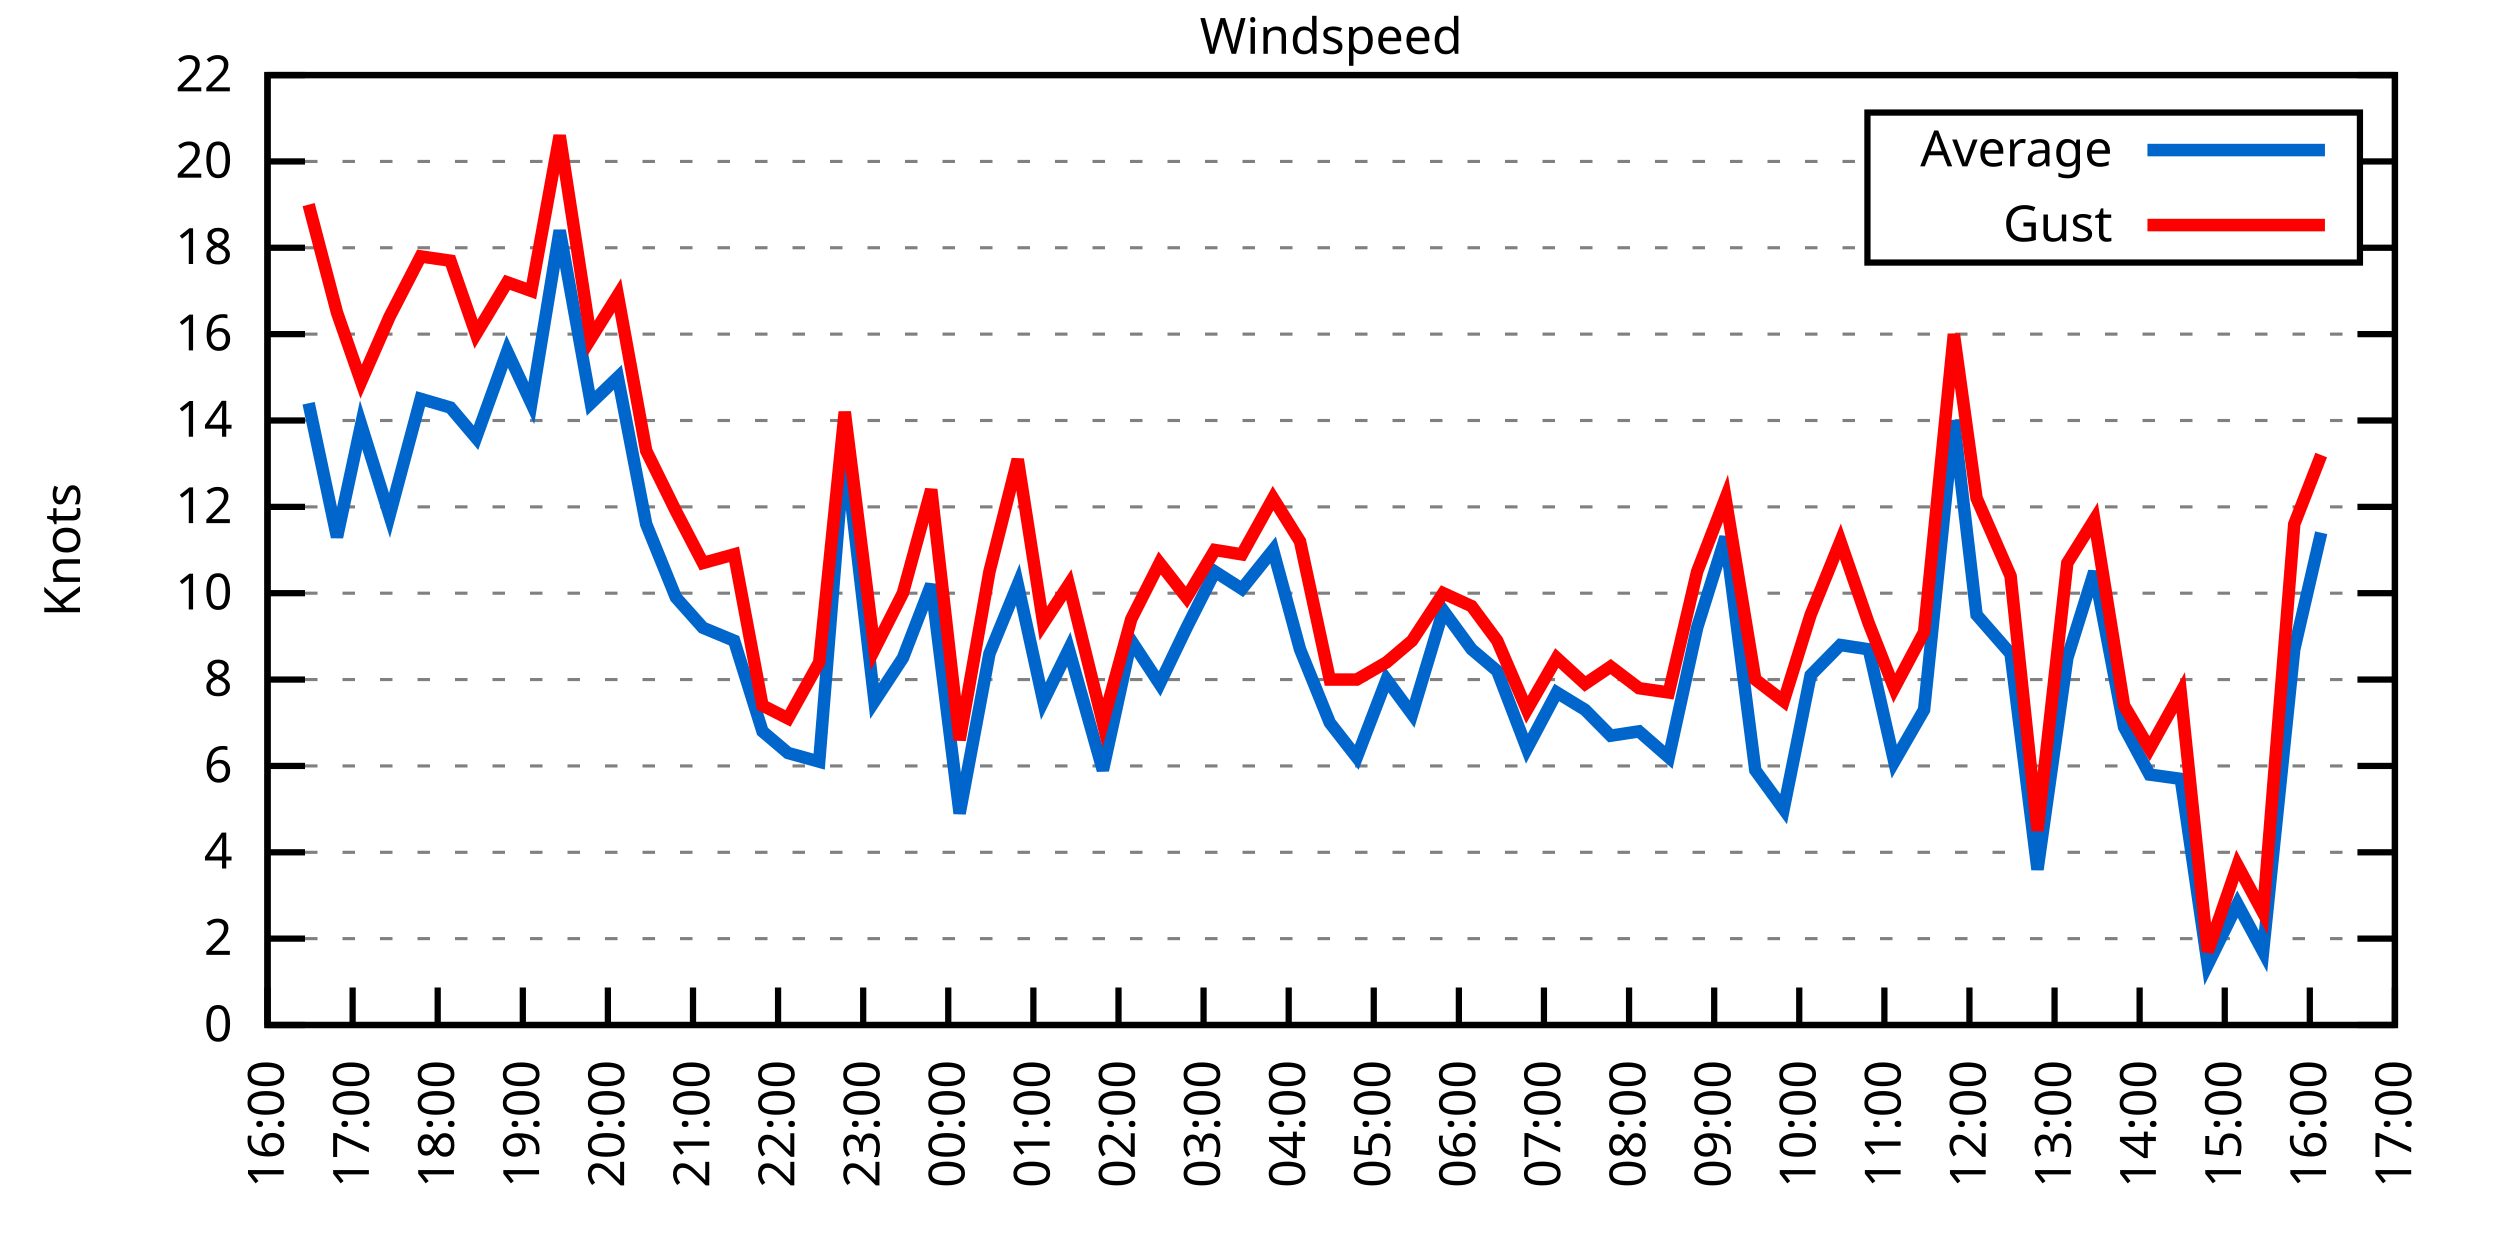
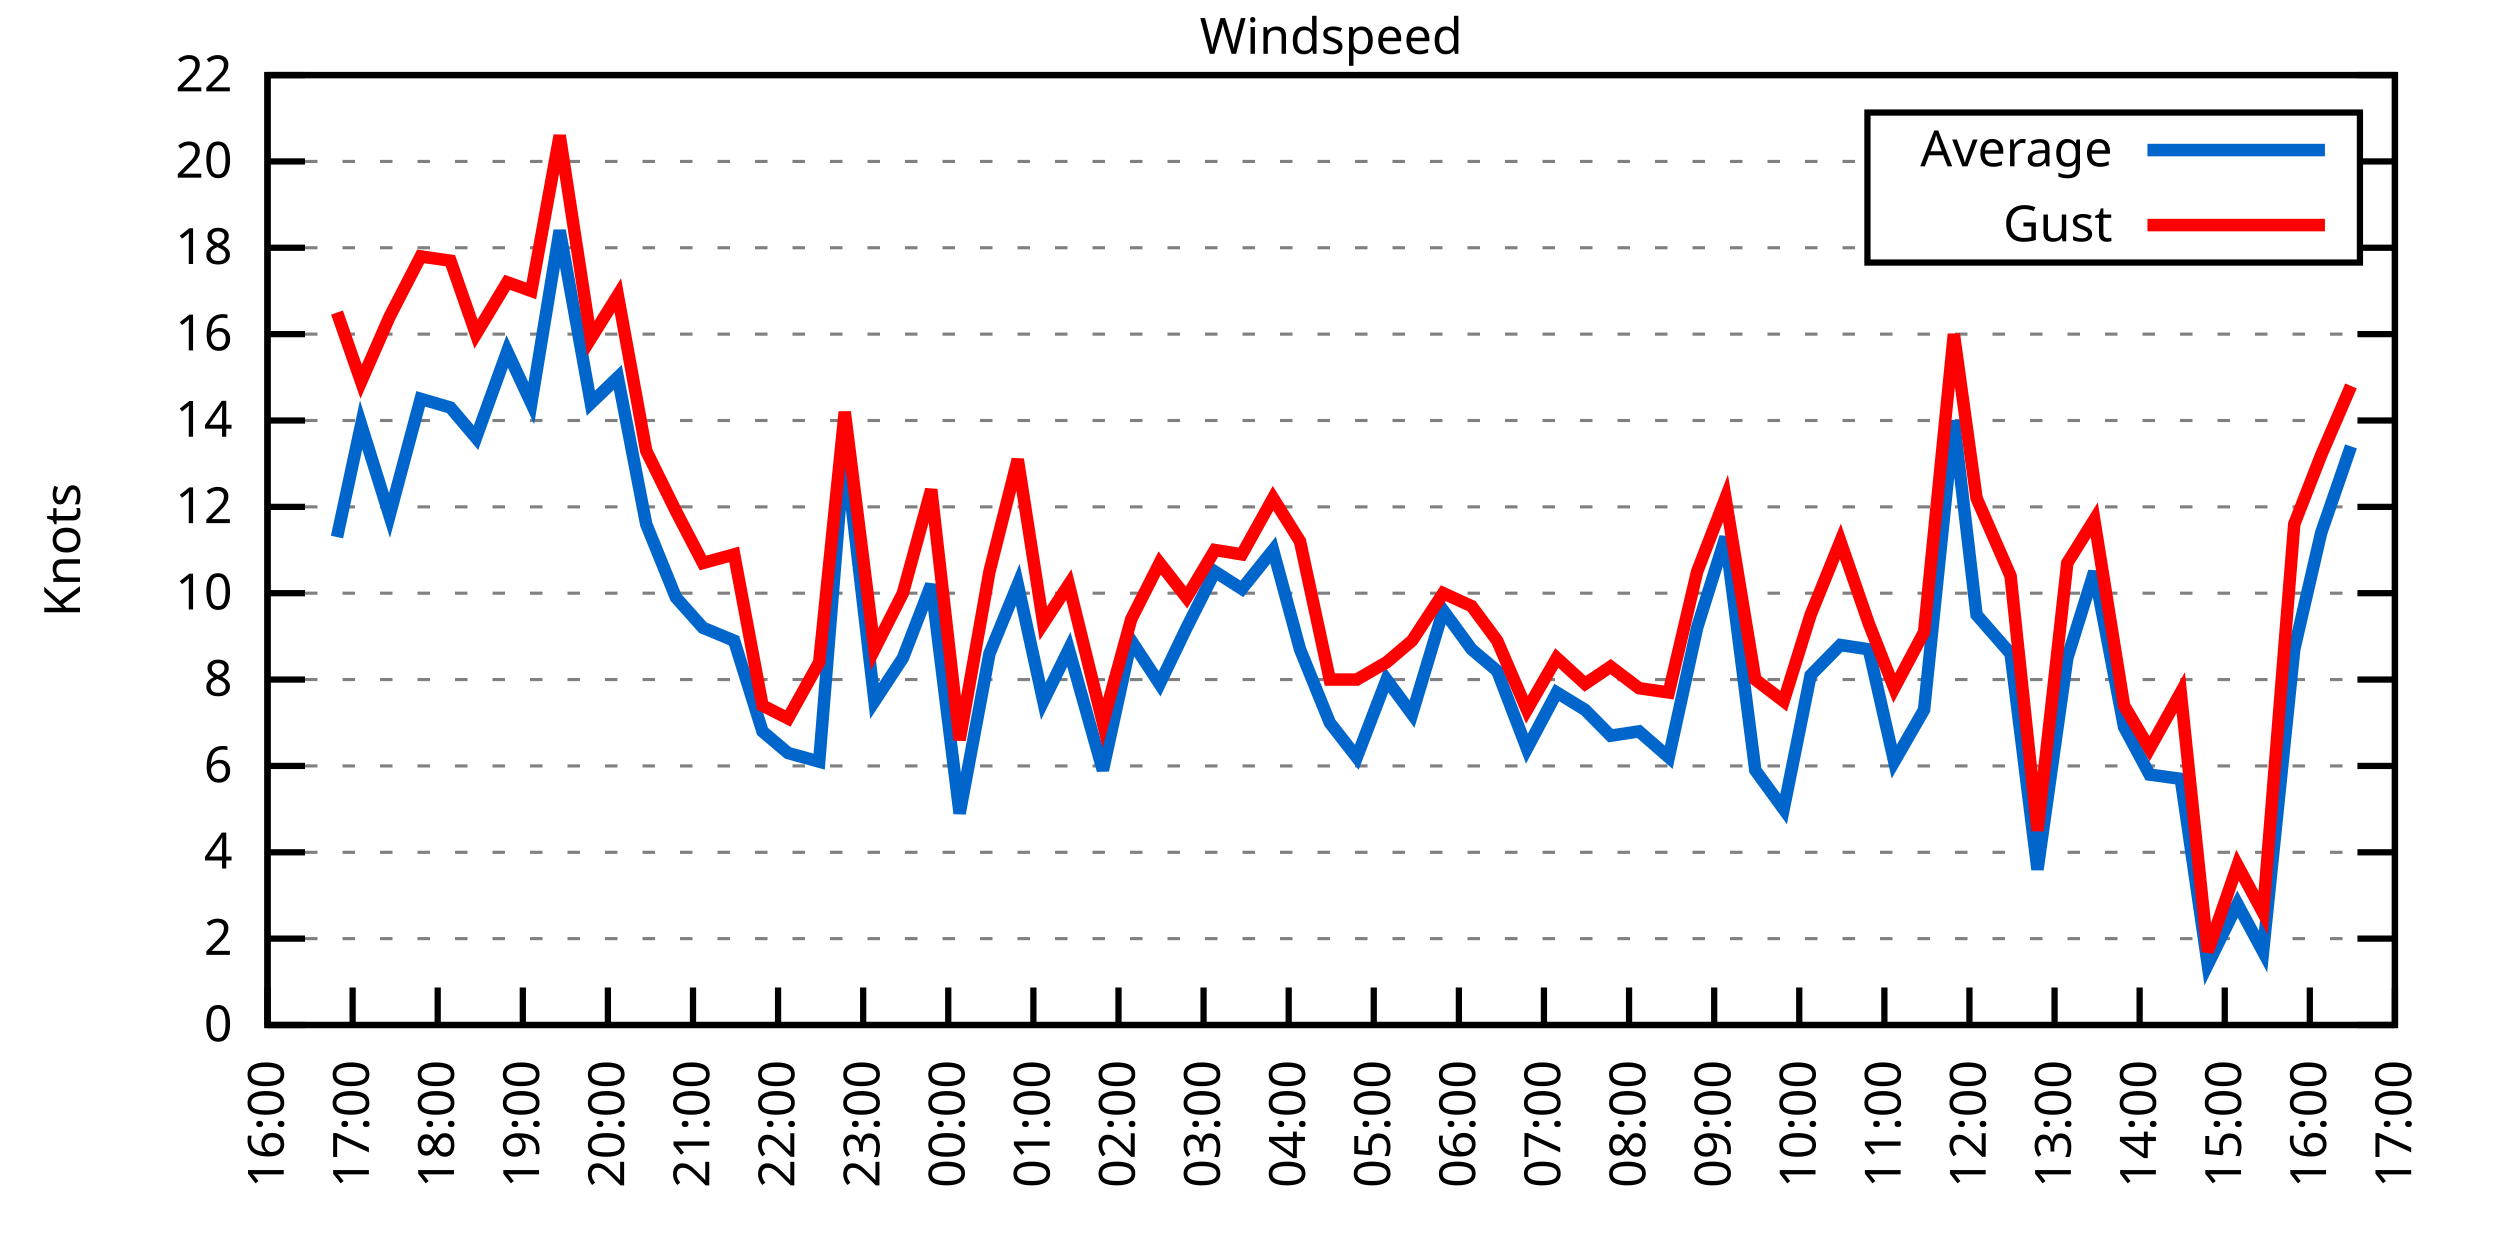
<svg xmlns="http://www.w3.org/2000/svg" xmlns:xlink="http://www.w3.org/1999/xlink" width="400" height="200" viewBox="0 0 400 200">
  <g id="gnuplot_canvas">
    <rect x="0" y="0" width="400" height="200" fill="none" />
    <defs>
      <circle id="gpDot" r="0.5" stroke-width="0.5" stroke="currentColor" />
      <path id="gpPt0" stroke-width="0.333" stroke="currentColor" d="M-1,0 h2 M0,-1 v2" />
      <path id="gpPt1" stroke-width="0.333" stroke="currentColor" d="M-1,-1 L1,1 M1,-1 L-1,1" />
      <path id="gpPt2" stroke-width="0.333" stroke="currentColor" d="M-1,0 L1,0 M0,-1 L0,1 M-1,-1 L1,1 M-1,1 L1,-1" />
      <rect id="gpPt3" stroke-width="0.333" stroke="currentColor" x="-1" y="-1" width="2" height="2" />
      <rect id="gpPt4" stroke-width="0.333" stroke="currentColor" fill="currentColor" x="-1" y="-1" width="2" height="2" />
      <circle id="gpPt5" stroke-width="0.333" stroke="currentColor" cx="0" cy="0" r="1" />
      <use xlink:href="#gpPt5" id="gpPt6" fill="currentColor" stroke="none" />
      <path id="gpPt7" stroke-width="0.333" stroke="currentColor" d="M0,-1.33 L-1.33,0.67 L1.33,0.67 z" />
      <use xlink:href="#gpPt7" id="gpPt8" fill="currentColor" stroke="none" />
      <use xlink:href="#gpPt7" id="gpPt9" stroke="currentColor" transform="rotate(180)" />
      <use xlink:href="#gpPt9" id="gpPt10" fill="currentColor" stroke="none" />
      <use xlink:href="#gpPt3" id="gpPt11" stroke="currentColor" transform="rotate(45)" />
      <use xlink:href="#gpPt11" id="gpPt12" fill="currentColor" stroke="none" />
      <path id="gpPt13" stroke-width="0.333" stroke="currentColor" d="M0,1.330 L1.265,0.411 L0.782,-1.067 L-0.782,-1.076 L-1.265,0.411 z" />
      <use xlink:href="#gpPt13" id="gpPt14" fill="currentColor" stroke="none" />
      <filter id="textbox" filterUnits="objectBoundingBox" x="0" y="0" height="1" width="1">
        <feFlood flood-color="white" flood-opacity="1" result="bgnd" />
        <feComposite in="SourceGraphic" in2="bgnd" operator="atop" />
      </filter>
      <filter id="greybox" filterUnits="objectBoundingBox" x="0" y="0" height="1" width="1">
        <feFlood flood-color="lightgrey" flood-opacity="1" result="grey" />
        <feComposite in="SourceGraphic" in2="grey" operator="atop" />
      </filter>
    </defs>
    <g fill="none" color="white" stroke="currentColor" stroke-width="1.00" stroke-linecap="butt" stroke-linejoin="miter">
</g>
    <g fill="none" color="black" stroke="currentColor" stroke-width="1.00" stroke-linecap="butt" stroke-linejoin="miter">
      <g stroke="none" shape-rendering="crispEdges">
        <polygon fill="rgb(255, 255, 255)" points="42.80,164.00 383.18,164.00 383.18,12.02 42.80,12.02 " />
      </g>
    </g>
    <g fill="none" color="black" stroke="currentColor" stroke-width="1.00" stroke-linecap="butt" stroke-linejoin="miter">
</g>
    <g fill="none" color="black" stroke="black" stroke-width="0.50" stroke-linecap="butt" stroke-linejoin="miter">
</g>
    <g fill="none" color="gray" stroke="currentColor" stroke-width="0.50" stroke-linecap="butt" stroke-linejoin="miter">
      <path stroke="gray" stroke-dasharray="2,4" class="gridline" d="M42.80,164.00 L383.19,164.00  " />
    </g>
    <g fill="none" color="gray" stroke="gray" stroke-width="1.00" stroke-linecap="butt" stroke-linejoin="miter">
</g>
    <g fill="none" color="black" stroke="currentColor" stroke-width="1.00" stroke-linecap="butt" stroke-linejoin="miter">
      <path stroke="black" d="M42.80,164.00 L48.80,164.00 M383.19,164.00 L377.19,164.00  " />
      <g transform="translate(37.20,166.60)" stroke="none" fill="black" font-family="Sans" font-size="8.00" text-anchor="end">
        <text>
          <tspan font-family="Sans"> 0</tspan>
        </text>
      </g>
    </g>
    <g fill="none" color="black" stroke="currentColor" stroke-width="1.00" stroke-linecap="butt" stroke-linejoin="miter">
</g>
    <g fill="none" color="black" stroke="black" stroke-width="0.50" stroke-linecap="butt" stroke-linejoin="miter">
</g>
    <g fill="none" color="gray" stroke="currentColor" stroke-width="0.50" stroke-linecap="butt" stroke-linejoin="miter">
      <path stroke="gray" stroke-dasharray="2,4" class="gridline" d="M42.80,150.18 L383.19,150.18  " />
    </g>
    <g fill="none" color="gray" stroke="gray" stroke-width="1.00" stroke-linecap="butt" stroke-linejoin="miter">
</g>
    <g fill="none" color="black" stroke="currentColor" stroke-width="1.00" stroke-linecap="butt" stroke-linejoin="miter">
      <path stroke="black" d="M42.80,150.18 L48.80,150.18 M383.19,150.18 L377.19,150.18  " />
      <g transform="translate(37.20,152.78)" stroke="none" fill="black" font-family="Sans" font-size="8.00" text-anchor="end">
        <text>
          <tspan font-family="Sans"> 2</tspan>
        </text>
      </g>
    </g>
    <g fill="none" color="black" stroke="currentColor" stroke-width="1.00" stroke-linecap="butt" stroke-linejoin="miter">
</g>
    <g fill="none" color="black" stroke="black" stroke-width="0.50" stroke-linecap="butt" stroke-linejoin="miter">
</g>
    <g fill="none" color="gray" stroke="currentColor" stroke-width="0.50" stroke-linecap="butt" stroke-linejoin="miter">
      <path stroke="gray" stroke-dasharray="2,4" class="gridline" d="M42.80,136.37 L383.19,136.37  " />
    </g>
    <g fill="none" color="gray" stroke="gray" stroke-width="1.00" stroke-linecap="butt" stroke-linejoin="miter">
</g>
    <g fill="none" color="black" stroke="currentColor" stroke-width="1.00" stroke-linecap="butt" stroke-linejoin="miter">
      <path stroke="black" d="M42.80,136.37 L48.80,136.37 M383.19,136.37 L377.19,136.37  " />
      <g transform="translate(37.20,138.97)" stroke="none" fill="black" font-family="Sans" font-size="8.00" text-anchor="end">
        <text>
          <tspan font-family="Sans"> 4</tspan>
        </text>
      </g>
    </g>
    <g fill="none" color="black" stroke="currentColor" stroke-width="1.00" stroke-linecap="butt" stroke-linejoin="miter">
</g>
    <g fill="none" color="black" stroke="black" stroke-width="0.50" stroke-linecap="butt" stroke-linejoin="miter">
</g>
    <g fill="none" color="gray" stroke="currentColor" stroke-width="0.50" stroke-linecap="butt" stroke-linejoin="miter">
      <path stroke="gray" stroke-dasharray="2,4" class="gridline" d="M42.80,122.55 L383.19,122.55  " />
    </g>
    <g fill="none" color="gray" stroke="gray" stroke-width="1.00" stroke-linecap="butt" stroke-linejoin="miter">
</g>
    <g fill="none" color="black" stroke="currentColor" stroke-width="1.00" stroke-linecap="butt" stroke-linejoin="miter">
      <path stroke="black" d="M42.80,122.55 L48.80,122.55 M383.19,122.55 L377.19,122.55  " />
      <g transform="translate(37.20,125.15)" stroke="none" fill="black" font-family="Sans" font-size="8.00" text-anchor="end">
        <text>
          <tspan font-family="Sans"> 6</tspan>
        </text>
      </g>
    </g>
    <g fill="none" color="black" stroke="currentColor" stroke-width="1.00" stroke-linecap="butt" stroke-linejoin="miter">
</g>
    <g fill="none" color="black" stroke="black" stroke-width="0.50" stroke-linecap="butt" stroke-linejoin="miter">
</g>
    <g fill="none" color="gray" stroke="currentColor" stroke-width="0.50" stroke-linecap="butt" stroke-linejoin="miter">
      <path stroke="gray" stroke-dasharray="2,4" class="gridline" d="M42.80,108.73 L383.19,108.73  " />
    </g>
    <g fill="none" color="gray" stroke="gray" stroke-width="1.00" stroke-linecap="butt" stroke-linejoin="miter">
</g>
    <g fill="none" color="black" stroke="currentColor" stroke-width="1.00" stroke-linecap="butt" stroke-linejoin="miter">
      <path stroke="black" d="M42.80,108.73 L48.80,108.73 M383.19,108.73 L377.19,108.73  " />
      <g transform="translate(37.20,111.33)" stroke="none" fill="black" font-family="Sans" font-size="8.00" text-anchor="end">
        <text>
          <tspan font-family="Sans"> 8</tspan>
        </text>
      </g>
    </g>
    <g fill="none" color="black" stroke="currentColor" stroke-width="1.00" stroke-linecap="butt" stroke-linejoin="miter">
</g>
    <g fill="none" color="black" stroke="black" stroke-width="0.50" stroke-linecap="butt" stroke-linejoin="miter">
</g>
    <g fill="none" color="gray" stroke="currentColor" stroke-width="0.50" stroke-linecap="butt" stroke-linejoin="miter">
      <path stroke="gray" stroke-dasharray="2,4" class="gridline" d="M42.80,94.91 L383.19,94.91  " />
    </g>
    <g fill="none" color="gray" stroke="gray" stroke-width="1.00" stroke-linecap="butt" stroke-linejoin="miter">
</g>
    <g fill="none" color="black" stroke="currentColor" stroke-width="1.00" stroke-linecap="butt" stroke-linejoin="miter">
      <path stroke="black" d="M42.80,94.91 L48.80,94.91 M383.19,94.91 L377.19,94.91  " />
      <g transform="translate(37.20,97.51)" stroke="none" fill="black" font-family="Sans" font-size="8.00" text-anchor="end">
        <text>
          <tspan font-family="Sans"> 10</tspan>
        </text>
      </g>
    </g>
    <g fill="none" color="black" stroke="currentColor" stroke-width="1.00" stroke-linecap="butt" stroke-linejoin="miter">
</g>
    <g fill="none" color="black" stroke="black" stroke-width="0.50" stroke-linecap="butt" stroke-linejoin="miter">
</g>
    <g fill="none" color="gray" stroke="currentColor" stroke-width="0.50" stroke-linecap="butt" stroke-linejoin="miter">
      <path stroke="gray" stroke-dasharray="2,4" class="gridline" d="M42.80,81.10 L383.19,81.10  " />
    </g>
    <g fill="none" color="gray" stroke="gray" stroke-width="1.00" stroke-linecap="butt" stroke-linejoin="miter">
</g>
    <g fill="none" color="black" stroke="currentColor" stroke-width="1.00" stroke-linecap="butt" stroke-linejoin="miter">
      <path stroke="black" d="M42.80,81.10 L48.80,81.10 M383.19,81.10 L377.19,81.10  " />
      <g transform="translate(37.20,83.70)" stroke="none" fill="black" font-family="Sans" font-size="8.00" text-anchor="end">
        <text>
          <tspan font-family="Sans"> 12</tspan>
        </text>
      </g>
    </g>
    <g fill="none" color="black" stroke="currentColor" stroke-width="1.00" stroke-linecap="butt" stroke-linejoin="miter">
</g>
    <g fill="none" color="black" stroke="black" stroke-width="0.50" stroke-linecap="butt" stroke-linejoin="miter">
</g>
    <g fill="none" color="gray" stroke="currentColor" stroke-width="0.50" stroke-linecap="butt" stroke-linejoin="miter">
      <path stroke="gray" stroke-dasharray="2,4" class="gridline" d="M42.80,67.28 L383.19,67.28  " />
    </g>
    <g fill="none" color="gray" stroke="gray" stroke-width="1.00" stroke-linecap="butt" stroke-linejoin="miter">
</g>
    <g fill="none" color="black" stroke="currentColor" stroke-width="1.00" stroke-linecap="butt" stroke-linejoin="miter">
      <path stroke="black" d="M42.80,67.28 L48.80,67.28 M383.19,67.28 L377.19,67.28  " />
      <g transform="translate(37.20,69.88)" stroke="none" fill="black" font-family="Sans" font-size="8.00" text-anchor="end">
        <text>
          <tspan font-family="Sans"> 14</tspan>
        </text>
      </g>
    </g>
    <g fill="none" color="black" stroke="currentColor" stroke-width="1.00" stroke-linecap="butt" stroke-linejoin="miter">
</g>
    <g fill="none" color="black" stroke="black" stroke-width="0.50" stroke-linecap="butt" stroke-linejoin="miter">
</g>
    <g fill="none" color="gray" stroke="currentColor" stroke-width="0.50" stroke-linecap="butt" stroke-linejoin="miter">
      <path stroke="gray" stroke-dasharray="2,4" class="gridline" d="M42.80,53.46 L383.19,53.46  " />
    </g>
    <g fill="none" color="gray" stroke="gray" stroke-width="1.00" stroke-linecap="butt" stroke-linejoin="miter">
</g>
    <g fill="none" color="black" stroke="currentColor" stroke-width="1.00" stroke-linecap="butt" stroke-linejoin="miter">
      <path stroke="black" d="M42.80,53.46 L48.80,53.46 M383.19,53.46 L377.19,53.46  " />
      <g transform="translate(37.20,56.06)" stroke="none" fill="black" font-family="Sans" font-size="8.00" text-anchor="end">
        <text>
          <tspan font-family="Sans"> 16</tspan>
        </text>
      </g>
    </g>
    <g fill="none" color="black" stroke="currentColor" stroke-width="1.00" stroke-linecap="butt" stroke-linejoin="miter">
</g>
    <g fill="none" color="black" stroke="black" stroke-width="0.50" stroke-linecap="butt" stroke-linejoin="miter">
</g>
    <g fill="none" color="gray" stroke="currentColor" stroke-width="0.50" stroke-linecap="butt" stroke-linejoin="miter">
      <path stroke="gray" stroke-dasharray="2,4" class="gridline" d="M42.80,39.64 L298.79,39.64 M377.59,39.64 L383.19,39.64  " />
    </g>
    <g fill="none" color="gray" stroke="gray" stroke-width="1.00" stroke-linecap="butt" stroke-linejoin="miter">
</g>
    <g fill="none" color="black" stroke="currentColor" stroke-width="1.00" stroke-linecap="butt" stroke-linejoin="miter">
      <path stroke="black" d="M42.80,39.64 L48.80,39.64 M383.19,39.64 L377.19,39.64  " />
      <g transform="translate(37.20,42.24)" stroke="none" fill="black" font-family="Sans" font-size="8.00" text-anchor="end">
        <text>
          <tspan font-family="Sans"> 18</tspan>
        </text>
      </g>
    </g>
    <g fill="none" color="black" stroke="currentColor" stroke-width="1.00" stroke-linecap="butt" stroke-linejoin="miter">
</g>
    <g fill="none" color="black" stroke="black" stroke-width="0.50" stroke-linecap="butt" stroke-linejoin="miter">
</g>
    <g fill="none" color="gray" stroke="currentColor" stroke-width="0.50" stroke-linecap="butt" stroke-linejoin="miter">
      <path stroke="gray" stroke-dasharray="2,4" class="gridline" d="M42.80,25.83 L298.79,25.83 M377.59,25.83 L383.19,25.83  " />
    </g>
    <g fill="none" color="gray" stroke="gray" stroke-width="1.00" stroke-linecap="butt" stroke-linejoin="miter">
</g>
    <g fill="none" color="black" stroke="currentColor" stroke-width="1.00" stroke-linecap="butt" stroke-linejoin="miter">
      <path stroke="black" d="M42.80,25.83 L48.80,25.83 M383.19,25.83 L377.19,25.83  " />
      <g transform="translate(37.20,28.43)" stroke="none" fill="black" font-family="Sans" font-size="8.00" text-anchor="end">
        <text>
          <tspan font-family="Sans"> 20</tspan>
        </text>
      </g>
    </g>
    <g fill="none" color="black" stroke="currentColor" stroke-width="1.00" stroke-linecap="butt" stroke-linejoin="miter">
</g>
    <g fill="none" color="black" stroke="black" stroke-width="0.50" stroke-linecap="butt" stroke-linejoin="miter">
</g>
    <g fill="none" color="gray" stroke="currentColor" stroke-width="0.50" stroke-linecap="butt" stroke-linejoin="miter">
      <path stroke="gray" stroke-dasharray="2,4" class="gridline" d="M42.80,12.01 L383.19,12.01  " />
    </g>
    <g fill="none" color="gray" stroke="gray" stroke-width="1.00" stroke-linecap="butt" stroke-linejoin="miter">
</g>
    <g fill="none" color="black" stroke="currentColor" stroke-width="1.00" stroke-linecap="butt" stroke-linejoin="miter">
      <path stroke="black" d="M42.80,12.01 L48.80,12.01 M383.19,12.01 L377.19,12.01  " />
      <g transform="translate(37.20,14.61)" stroke="none" fill="black" font-family="Sans" font-size="8.00" text-anchor="end">
        <text>
          <tspan font-family="Sans"> 22</tspan>
        </text>
      </g>
    </g>
    <g fill="none" color="black" stroke="currentColor" stroke-width="1.00" stroke-linecap="butt" stroke-linejoin="miter">
      <path stroke="black" d="M42.80,164.00 L42.80,158.00  " />
      <g transform="translate(45.40,169.60) rotate(270.00)" stroke="none" fill="black" font-family="Sans" font-size="8.00" text-anchor="end">
        <text>
          <tspan font-family="Sans">16:00</tspan>
        </text>
      </g>
    </g>
    <g fill="none" color="black" stroke="currentColor" stroke-width="1.00" stroke-linecap="butt" stroke-linejoin="miter">
      <path stroke="black" d="M56.42,164.00 L56.42,158.00  " />
      <g transform="translate(59.02,169.60) rotate(270.00)" stroke="none" fill="black" font-family="Sans" font-size="8.00" text-anchor="end">
        <text>
          <tspan font-family="Sans">17:00</tspan>
        </text>
      </g>
    </g>
    <g fill="none" color="black" stroke="currentColor" stroke-width="1.00" stroke-linecap="butt" stroke-linejoin="miter">
      <path stroke="black" d="M70.03,164.00 L70.03,158.00  " />
      <g transform="translate(72.63,169.60) rotate(270.00)" stroke="none" fill="black" font-family="Sans" font-size="8.00" text-anchor="end">
        <text>
          <tspan font-family="Sans">18:00</tspan>
        </text>
      </g>
    </g>
    <g fill="none" color="black" stroke="currentColor" stroke-width="1.00" stroke-linecap="butt" stroke-linejoin="miter">
      <path stroke="black" d="M83.65,164.00 L83.65,158.00  " />
      <g transform="translate(86.25,169.60) rotate(270.00)" stroke="none" fill="black" font-family="Sans" font-size="8.00" text-anchor="end">
        <text>
          <tspan font-family="Sans">19:00</tspan>
        </text>
      </g>
    </g>
    <g fill="none" color="black" stroke="currentColor" stroke-width="1.00" stroke-linecap="butt" stroke-linejoin="miter">
      <path stroke="black" d="M97.26,164.00 L97.26,158.00  " />
      <g transform="translate(99.86,169.60) rotate(270.00)" stroke="none" fill="black" font-family="Sans" font-size="8.00" text-anchor="end">
        <text>
          <tspan font-family="Sans">20:00</tspan>
        </text>
      </g>
    </g>
    <g fill="none" color="black" stroke="currentColor" stroke-width="1.00" stroke-linecap="butt" stroke-linejoin="miter">
      <path stroke="black" d="M110.88,164.00 L110.88,158.00  " />
      <g transform="translate(113.48,169.60) rotate(270.00)" stroke="none" fill="black" font-family="Sans" font-size="8.00" text-anchor="end">
        <text>
          <tspan font-family="Sans">21:00</tspan>
        </text>
      </g>
    </g>
    <g fill="none" color="black" stroke="currentColor" stroke-width="1.00" stroke-linecap="butt" stroke-linejoin="miter">
      <path stroke="black" d="M124.49,164.00 L124.49,158.00  " />
      <g transform="translate(127.09,169.60) rotate(270.00)" stroke="none" fill="black" font-family="Sans" font-size="8.00" text-anchor="end">
        <text>
          <tspan font-family="Sans">22:00</tspan>
        </text>
      </g>
    </g>
    <g fill="none" color="black" stroke="currentColor" stroke-width="1.00" stroke-linecap="butt" stroke-linejoin="miter">
      <path stroke="black" d="M138.11,164.00 L138.11,158.00  " />
      <g transform="translate(140.71,169.60) rotate(270.00)" stroke="none" fill="black" font-family="Sans" font-size="8.00" text-anchor="end">
        <text>
          <tspan font-family="Sans">23:00</tspan>
        </text>
      </g>
    </g>
    <g fill="none" color="black" stroke="currentColor" stroke-width="1.00" stroke-linecap="butt" stroke-linejoin="miter">
      <path stroke="black" d="M151.72,164.00 L151.72,158.00  " />
      <g transform="translate(154.32,169.60) rotate(270.00)" stroke="none" fill="black" font-family="Sans" font-size="8.00" text-anchor="end">
        <text>
          <tspan font-family="Sans">00:00</tspan>
        </text>
      </g>
    </g>
    <g fill="none" color="black" stroke="currentColor" stroke-width="1.00" stroke-linecap="butt" stroke-linejoin="miter">
      <path stroke="black" d="M165.34,164.00 L165.34,158.00  " />
      <g transform="translate(167.94,169.60) rotate(270.00)" stroke="none" fill="black" font-family="Sans" font-size="8.00" text-anchor="end">
        <text>
          <tspan font-family="Sans">01:00</tspan>
        </text>
      </g>
    </g>
    <g fill="none" color="black" stroke="currentColor" stroke-width="1.00" stroke-linecap="butt" stroke-linejoin="miter">
      <path stroke="black" d="M178.96,164.00 L178.96,158.00  " />
      <g transform="translate(181.56,169.60) rotate(270.00)" stroke="none" fill="black" font-family="Sans" font-size="8.00" text-anchor="end">
        <text>
          <tspan font-family="Sans">02:00</tspan>
        </text>
      </g>
    </g>
    <g fill="none" color="black" stroke="currentColor" stroke-width="1.00" stroke-linecap="butt" stroke-linejoin="miter">
      <path stroke="black" d="M192.57,164.00 L192.57,158.00  " />
      <g transform="translate(195.17,169.60) rotate(270.00)" stroke="none" fill="black" font-family="Sans" font-size="8.00" text-anchor="end">
        <text>
          <tspan font-family="Sans">03:00</tspan>
        </text>
      </g>
    </g>
    <g fill="none" color="black" stroke="currentColor" stroke-width="1.00" stroke-linecap="butt" stroke-linejoin="miter">
      <path stroke="black" d="M206.19,164.00 L206.19,158.00  " />
      <g transform="translate(208.79,169.60) rotate(270.00)" stroke="none" fill="black" font-family="Sans" font-size="8.00" text-anchor="end">
        <text>
          <tspan font-family="Sans">04:00</tspan>
        </text>
      </g>
    </g>
    <g fill="none" color="black" stroke="currentColor" stroke-width="1.00" stroke-linecap="butt" stroke-linejoin="miter">
      <path stroke="black" d="M219.80,164.00 L219.80,158.00  " />
      <g transform="translate(222.40,169.60) rotate(270.00)" stroke="none" fill="black" font-family="Sans" font-size="8.00" text-anchor="end">
        <text>
          <tspan font-family="Sans">05:00</tspan>
        </text>
      </g>
    </g>
    <g fill="none" color="black" stroke="currentColor" stroke-width="1.00" stroke-linecap="butt" stroke-linejoin="miter">
      <path stroke="black" d="M233.42,164.00 L233.42,158.00  " />
      <g transform="translate(236.02,169.60) rotate(270.00)" stroke="none" fill="black" font-family="Sans" font-size="8.00" text-anchor="end">
        <text>
          <tspan font-family="Sans">06:00</tspan>
        </text>
      </g>
    </g>
    <g fill="none" color="black" stroke="currentColor" stroke-width="1.00" stroke-linecap="butt" stroke-linejoin="miter">
      <path stroke="black" d="M247.03,164.00 L247.03,158.00  " />
      <g transform="translate(249.63,169.60) rotate(270.00)" stroke="none" fill="black" font-family="Sans" font-size="8.00" text-anchor="end">
        <text>
          <tspan font-family="Sans">07:00</tspan>
        </text>
      </g>
    </g>
    <g fill="none" color="black" stroke="currentColor" stroke-width="1.00" stroke-linecap="butt" stroke-linejoin="miter">
      <path stroke="black" d="M260.65,164.00 L260.65,158.00  " />
      <g transform="translate(263.25,169.60) rotate(270.00)" stroke="none" fill="black" font-family="Sans" font-size="8.00" text-anchor="end">
        <text>
          <tspan font-family="Sans">08:00</tspan>
        </text>
      </g>
    </g>
    <g fill="none" color="black" stroke="currentColor" stroke-width="1.00" stroke-linecap="butt" stroke-linejoin="miter">
      <path stroke="black" d="M274.27,164.00 L274.27,158.00  " />
      <g transform="translate(276.87,169.60) rotate(270.00)" stroke="none" fill="black" font-family="Sans" font-size="8.00" text-anchor="end">
        <text>
          <tspan font-family="Sans">09:00</tspan>
        </text>
      </g>
    </g>
    <g fill="none" color="black" stroke="currentColor" stroke-width="1.00" stroke-linecap="butt" stroke-linejoin="miter">
      <path stroke="black" d="M287.88,164.00 L287.88,158.00  " />
      <g transform="translate(290.48,169.60) rotate(270.00)" stroke="none" fill="black" font-family="Sans" font-size="8.00" text-anchor="end">
        <text>
          <tspan font-family="Sans">10:00</tspan>
        </text>
      </g>
    </g>
    <g fill="none" color="black" stroke="currentColor" stroke-width="1.00" stroke-linecap="butt" stroke-linejoin="miter">
      <path stroke="black" d="M301.50,164.00 L301.50,158.00  " />
      <g transform="translate(304.10,169.60) rotate(270.00)" stroke="none" fill="black" font-family="Sans" font-size="8.00" text-anchor="end">
        <text>
          <tspan font-family="Sans">11:00</tspan>
        </text>
      </g>
    </g>
    <g fill="none" color="black" stroke="currentColor" stroke-width="1.00" stroke-linecap="butt" stroke-linejoin="miter">
      <path stroke="black" d="M315.11,164.00 L315.11,158.00  " />
      <g transform="translate(317.71,169.60) rotate(270.00)" stroke="none" fill="black" font-family="Sans" font-size="8.00" text-anchor="end">
        <text>
          <tspan font-family="Sans">12:00</tspan>
        </text>
      </g>
    </g>
    <g fill="none" color="black" stroke="currentColor" stroke-width="1.00" stroke-linecap="butt" stroke-linejoin="miter">
      <path stroke="black" d="M328.73,164.00 L328.73,158.00  " />
      <g transform="translate(331.33,169.60) rotate(270.00)" stroke="none" fill="black" font-family="Sans" font-size="8.00" text-anchor="end">
        <text>
          <tspan font-family="Sans">13:00</tspan>
        </text>
      </g>
    </g>
    <g fill="none" color="black" stroke="currentColor" stroke-width="1.00" stroke-linecap="butt" stroke-linejoin="miter">
      <path stroke="black" d="M342.34,164.00 L342.34,158.00  " />
      <g transform="translate(344.94,169.60) rotate(270.00)" stroke="none" fill="black" font-family="Sans" font-size="8.00" text-anchor="end">
        <text>
          <tspan font-family="Sans">14:00</tspan>
        </text>
      </g>
    </g>
    <g fill="none" color="black" stroke="currentColor" stroke-width="1.00" stroke-linecap="butt" stroke-linejoin="miter">
      <path stroke="black" d="M355.96,164.00 L355.96,158.00  " />
      <g transform="translate(358.56,169.60) rotate(270.00)" stroke="none" fill="black" font-family="Sans" font-size="8.00" text-anchor="end">
        <text>
          <tspan font-family="Sans">15:00</tspan>
        </text>
      </g>
    </g>
    <g fill="none" color="black" stroke="currentColor" stroke-width="1.00" stroke-linecap="butt" stroke-linejoin="miter">
      <path stroke="black" d="M369.57,164.00 L369.57,158.00  " />
      <g transform="translate(372.17,169.60) rotate(270.00)" stroke="none" fill="black" font-family="Sans" font-size="8.00" text-anchor="end">
        <text>
          <tspan font-family="Sans">16:00</tspan>
        </text>
      </g>
    </g>
    <g fill="none" color="black" stroke="currentColor" stroke-width="1.00" stroke-linecap="butt" stroke-linejoin="miter">
      <path stroke="black" d="M383.19,164.00 L383.19,158.00  " />
      <g transform="translate(385.79,169.60) rotate(270.00)" stroke="none" fill="black" font-family="Sans" font-size="8.00" text-anchor="end">
        <text>
          <tspan font-family="Sans">17:00</tspan>
        </text>
      </g>
    </g>
    <g fill="none" color="black" stroke="currentColor" stroke-width="1.00" stroke-linecap="butt" stroke-linejoin="miter">
</g>
    <g fill="none" color="black" stroke="currentColor" stroke-width="1.00" stroke-linecap="butt" stroke-linejoin="miter">
      <path stroke="black" d="M42.80,12.01 L42.80,164.00 L383.19,164.00 L383.19,12.01 L42.80,12.01 Z  " />
    </g>
    <g fill="none" color="black" stroke="currentColor" stroke-width="1.00" stroke-linecap="butt" stroke-linejoin="miter">
</g>
    <g fill="none" color="black" stroke="currentColor" stroke-width="1.00" stroke-linecap="butt" stroke-linejoin="miter">
      <path stroke="black" d="M298.79,42.01 L298.79,18.01 L377.59,18.01 L377.59,42.01 L298.79,42.01 Z  " />
    </g>
    <g id="Windspeed_plot_1">
      <g fill="none" color="white" stroke="black" stroke-width="2.00" stroke-linecap="butt" stroke-linejoin="miter">
</g>
      <g fill="none" color="black" stroke="currentColor" stroke-width="2.00" stroke-linecap="butt" stroke-linejoin="miter">
        <g transform="translate(337.99,26.61)" stroke="none" fill="black" font-family="Sans" font-size="8.00" text-anchor="end">
          <text>
            <tspan font-family="Sans">Average</tspan>
          </text>
        </g>
      </g>
      <g fill="none" color="black" stroke="currentColor" stroke-width="2.00" stroke-linecap="butt" stroke-linejoin="miter">
-         <path stroke="rgb(  0, 102, 204)" d="M343.59,24.01 L371.99,24.01 M49.38,64.52 L53.92,85.93 L57.78,67.97 L62.32,82.48 L67.31,63.82 L72.07,65.21   L76.16,70.04 L81.15,56.23 L85.01,64.52 L89.55,36.88 L94.54,64.52 L98.85,60.37 L103.39,83.86 L108.15,95.60   L112.47,100.44 L117.46,102.51 L122.00,117.02 L126.08,120.48 L131.07,121.86 L135.16,71.42 L139.92,112.19 L144.46,105.28   L149.00,93.53 L153.54,130.15 L158.31,104.59 L162.84,93.53 L166.93,112.19 L171.01,103.89 L176.46,123.24 L181.00,102.51   L185.54,109.42 L189.85,100.44 L194.39,91.46 L198.70,94.22 L203.69,88.00 L208.00,103.89 L212.77,115.64 L217.08,121.17   L221.85,108.73 L225.93,114.26 L230.92,97.68 L235.46,103.89 L239.55,107.35 L244.31,119.78 L249.08,110.80 L253.61,113.57   L257.70,117.71 L262.24,117.02 L267.00,121.17 L271.54,100.44 L276.08,85.93 L280.85,123.24 L285.38,129.46 L289.70,108.04   L294.46,103.20 L299.00,103.89 L303.08,121.86 L307.85,113.57 L312.62,67.28 L316.25,98.37 L321.69,104.59 L326.00,139.13   L330.77,105.28 L335.08,91.46 L339.85,116.33 L343.93,123.93 L348.92,124.62 L353.24,154.33 L358.00,144.66 L362.09,152.26   L367.08,103.89 L371.39,85.24  " />
+         <path stroke="rgb(  0, 102, 204)" d="M343.59,24.01 L371.99,24.01 M53.92,85.93 L57.78,67.97 L62.32,82.48 L67.31,63.82 L72.07,65.21 L76.16,70.04   L81.15,56.23 L85.01,64.52 L89.55,36.88 L94.54,64.52 L98.85,60.37 L103.39,83.86 L108.15,95.60 L112.47,100.44   L117.46,102.51 L122.00,117.02 L126.08,120.48 L131.07,121.86 L135.16,71.42 L139.92,112.19 L144.46,105.28 L149.00,93.53   L153.54,130.15 L158.31,104.59 L162.84,93.53 L166.93,112.19 L171.01,103.89 L176.46,123.24 L181.00,102.51 L185.54,109.42   L189.85,100.44 L194.39,91.46 L198.70,94.22 L203.69,88.00 L208.00,103.89 L212.77,115.64 L217.08,121.17 L221.85,108.73   L225.93,114.26 L230.92,97.68 L235.46,103.89 L239.55,107.35 L244.31,119.78 L249.08,110.80 L253.61,113.57 L257.70,117.71   L262.24,117.02 L267.00,121.17 L271.54,100.44 L276.08,85.93 L280.85,123.24 L285.38,129.46 L289.70,108.04 L294.46,103.20   L299.00,103.89 L303.08,121.86 L307.85,113.57 L312.62,67.28 L316.25,98.37 L321.69,104.59 L326.00,139.13 L330.77,105.28   L335.08,91.46 L339.85,116.33 L343.93,123.93 L348.92,124.62 L353.24,154.33 L358.00,144.66 L362.09,152.26 L367.08,103.89   L371.39,85.24 L376.16,71.42  " />
      </g>
    </g>
    <g id="Windspeed_plot_2">
      <g fill="none" color="black" stroke="currentColor" stroke-width="2.00" stroke-linecap="butt" stroke-linejoin="miter">
        <g transform="translate(337.99,38.61)" stroke="none" fill="black" font-family="Sans" font-size="8.00" text-anchor="end">
          <text>
            <tspan font-family="Sans">Gust</tspan>
          </text>
        </g>
      </g>
      <g fill="none" color="black" stroke="currentColor" stroke-width="2.00" stroke-linecap="butt" stroke-linejoin="miter">
-         <path stroke="rgb(255,   0,   0)" d="M343.59,36.01 L371.99,36.01 M49.38,32.74 L53.92,50.01 L57.78,61.06 L62.32,50.70 L67.31,41.03 L72.07,41.72   L76.16,53.46 L81.15,45.17 L85.01,46.55 L89.55,21.68 L94.54,54.15 L98.85,47.24 L103.39,72.12 L108.15,81.79   L112.47,90.08 L117.46,88.70 L122.00,112.88 L126.08,114.95 L131.07,105.97 L135.16,65.90 L139.92,103.89 L144.46,94.91   L149.00,78.33 L153.54,118.40 L158.31,91.46 L162.84,73.50 L166.93,99.75 L171.01,93.53 L176.46,115.64 L181.00,99.06   L185.54,90.08 L189.85,95.60 L194.39,88.00 L198.70,88.70 L203.69,79.71 L208.00,86.62 L212.77,108.73 L217.08,108.73   L221.85,105.97 L225.93,102.51 L230.92,94.91 L235.46,96.99 L239.55,102.51 L244.31,113.57 L249.08,105.28 L253.61,109.42   L257.70,106.66 L262.24,110.11 L267.00,110.80 L271.54,91.46 L276.08,79.71 L280.85,108.73 L285.38,112.19 L289.70,98.37   L294.46,86.62 L299.00,99.75 L303.08,110.11 L307.85,101.13 L312.62,53.46 L316.25,79.71 L321.69,92.15 L326.00,132.91   L330.77,90.08 L335.08,83.17 L339.85,112.88 L343.93,119.78 L348.92,110.80 L353.24,152.26 L358.00,138.44 L362.09,146.04   L367.08,83.86 L371.39,72.81  " />
+         <path stroke="rgb(255,   0,   0)" d="M343.59,36.01 L371.99,36.01 M53.92,50.01 L57.78,61.06 L62.32,50.70 L67.31,41.03 L72.07,41.72 L76.16,53.46   L81.15,45.17 L85.01,46.55 L89.55,21.68 L94.54,54.15 L98.85,47.24 L103.39,72.12 L108.15,81.79 L112.47,90.08   L117.46,88.70 L122.00,112.88 L126.08,114.95 L131.07,105.97 L135.16,65.90 L139.92,103.89 L144.46,94.91 L149.00,78.33   L153.54,118.40 L158.31,91.46 L162.84,73.50 L166.93,99.75 L171.01,93.53 L176.46,115.64 L181.00,99.06 L185.54,90.08   L189.85,95.60 L194.39,88.00 L198.70,88.70 L203.69,79.71 L208.00,86.62 L212.77,108.73 L217.08,108.73 L221.85,105.97   L225.93,102.51 L230.92,94.91 L235.46,96.99 L239.55,102.51 L244.31,113.57 L249.08,105.28 L253.61,109.42 L257.70,106.66   L262.24,110.11 L267.00,110.80 L271.54,91.46 L276.08,79.71 L280.85,108.73 L285.38,112.19 L289.70,98.37 L294.46,86.62   L299.00,99.75 L303.08,110.11 L307.85,101.13 L312.62,53.46 L316.25,79.71 L321.69,92.15 L326.00,132.91 L330.77,90.08   L335.08,83.17 L339.85,112.88 L343.93,119.78 L348.92,110.80 L353.24,152.26 L358.00,138.44 L362.09,146.04 L367.08,83.86   L371.39,72.81 L376.16,61.75  " />
      </g>
    </g>
    <g fill="none" color="black" stroke="currentColor" stroke-width="2.00" stroke-linecap="butt" stroke-linejoin="miter">
</g>
    <g fill="none" color="black" stroke="black" stroke-width="1.00" stroke-linecap="butt" stroke-linejoin="miter">
</g>
    <g fill="none" color="black" stroke="currentColor" stroke-width="1.00" stroke-linecap="butt" stroke-linejoin="miter">
      <path stroke="black" d="M42.80,12.01 L42.80,164.00 L383.19,164.00 L383.19,12.01 L42.80,12.01 Z  " />
      <g transform="translate(12.80,88.01) rotate(270.00)" stroke="none" fill="black" font-family="Sans" font-size="8.00" text-anchor="middle">
        <text>
          <tspan font-family="Sans">Knots</tspan>
        </text>
      </g>
    </g>
    <g fill="none" color="black" stroke="currentColor" stroke-width="1.00" stroke-linecap="butt" stroke-linejoin="miter">
</g>
    <g fill="none" color="black" stroke="currentColor" stroke-width="1.00" stroke-linecap="butt" stroke-linejoin="miter">
      <g transform="translate(212.99,8.61)" stroke="none" fill="black" font-family="Sans" font-size="8.00" text-anchor="middle">
        <text>
          <tspan font-family="Sans">Windspeed</tspan>
        </text>
      </g>
    </g>
    <g fill="none" color="black" stroke="currentColor" stroke-width="1.00" stroke-linecap="butt" stroke-linejoin="miter">
</g>
  </g>
</svg>
